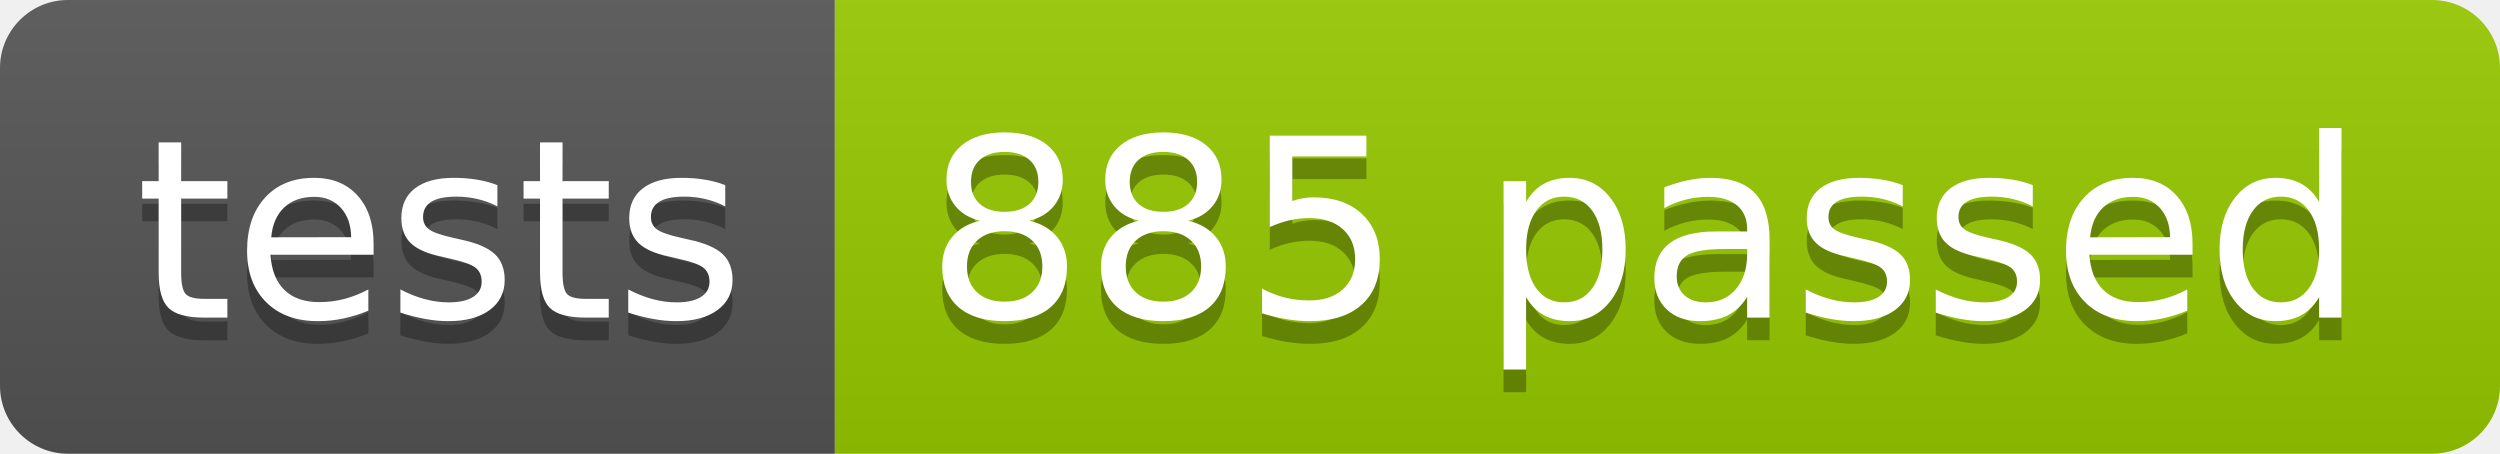
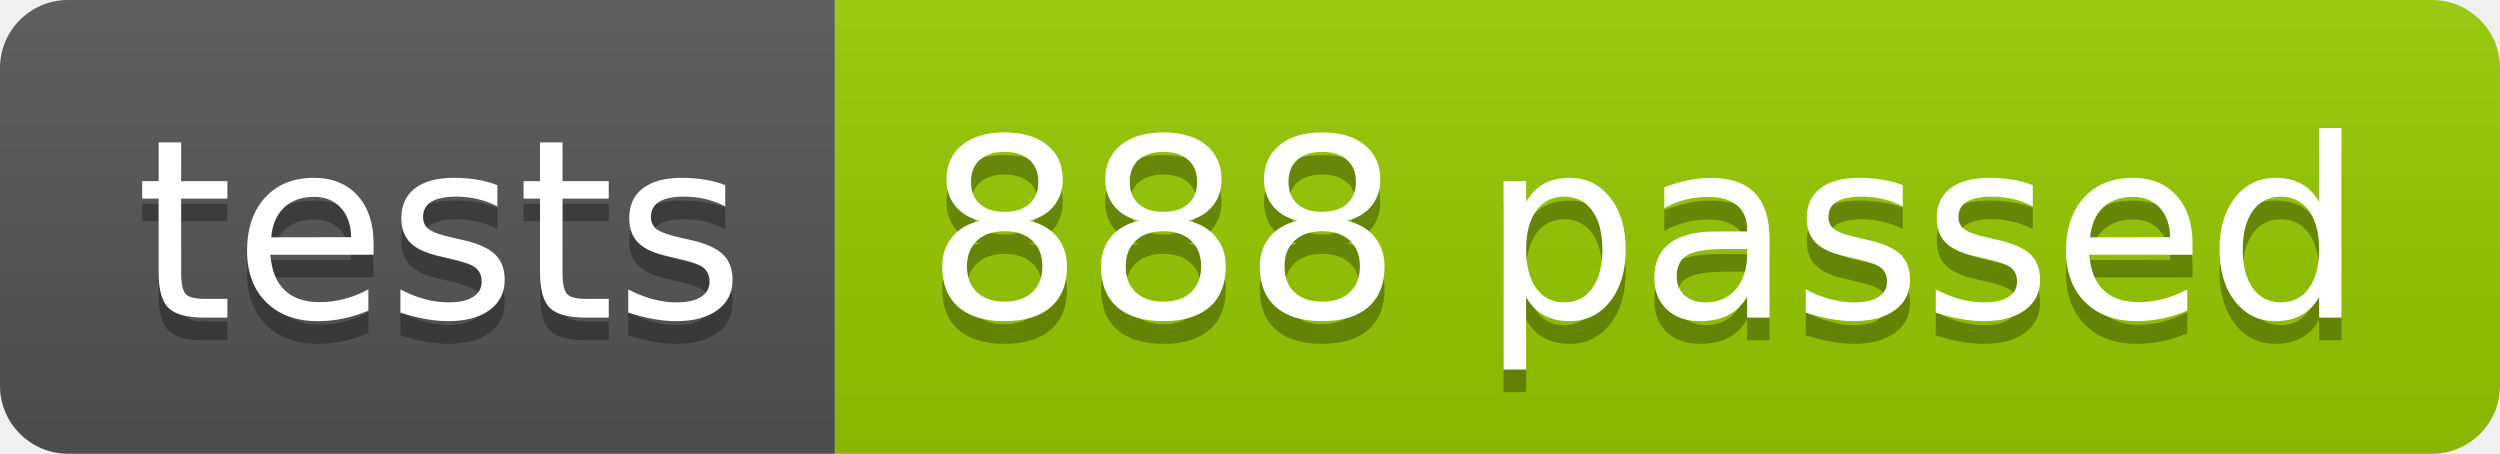
<svg xmlns="http://www.w3.org/2000/svg" width="110.2" height="20">
  <linearGradient id="smooth" x2="0" y2="100%">
    <stop offset="0" stop-color="#bbb" stop-opacity=".1" />
    <stop offset="1" stop-opacity=".1" />
  </linearGradient>
  <clipPath id="round">
    <rect width="110.2" height="20" rx="3" fill="#fff" />
  </clipPath>
  <g clip-path="url(#round)">
    <rect width="36.8" height="20" fill="#555" />
    <rect x="36.8" width="73.4" height="20" fill="#97CA00" />
    <rect width="110.2" height="20" fill="url(#smooth)" />
  </g>
  <g fill="#fff" text-anchor="middle" font-family="DejaVu Sans,Verdana,Geneva,sans-serif" font-size="110">
    <text x="194.0" y="150" fill="#010101" fill-opacity=".3" transform="scale(0.1)" textLength="268.0" lengthAdjust="spacing">tests</text>
    <text x="194.0" y="140" transform="scale(0.1)" textLength="268.0" lengthAdjust="spacing">tests</text>
-     <text x="725.0" y="150" fill="#010101" fill-opacity=".3" transform="scale(0.1)" textLength="634.0" lengthAdjust="spacing">885 passed</text>
-     <text x="725.0" y="140" transform="scale(0.1)" textLength="634.0" lengthAdjust="spacing">885 passed</text>
+     <text x="725.0" y="150" fill="#010101" fill-opacity=".3" transform="scale(0.1)" textLength="634.0" lengthAdjust="spacing">888 passed</text>
+     <text x="725.0" y="140" transform="scale(0.1)" textLength="634.0" lengthAdjust="spacing">888 passed</text>
  </g>
</svg>
